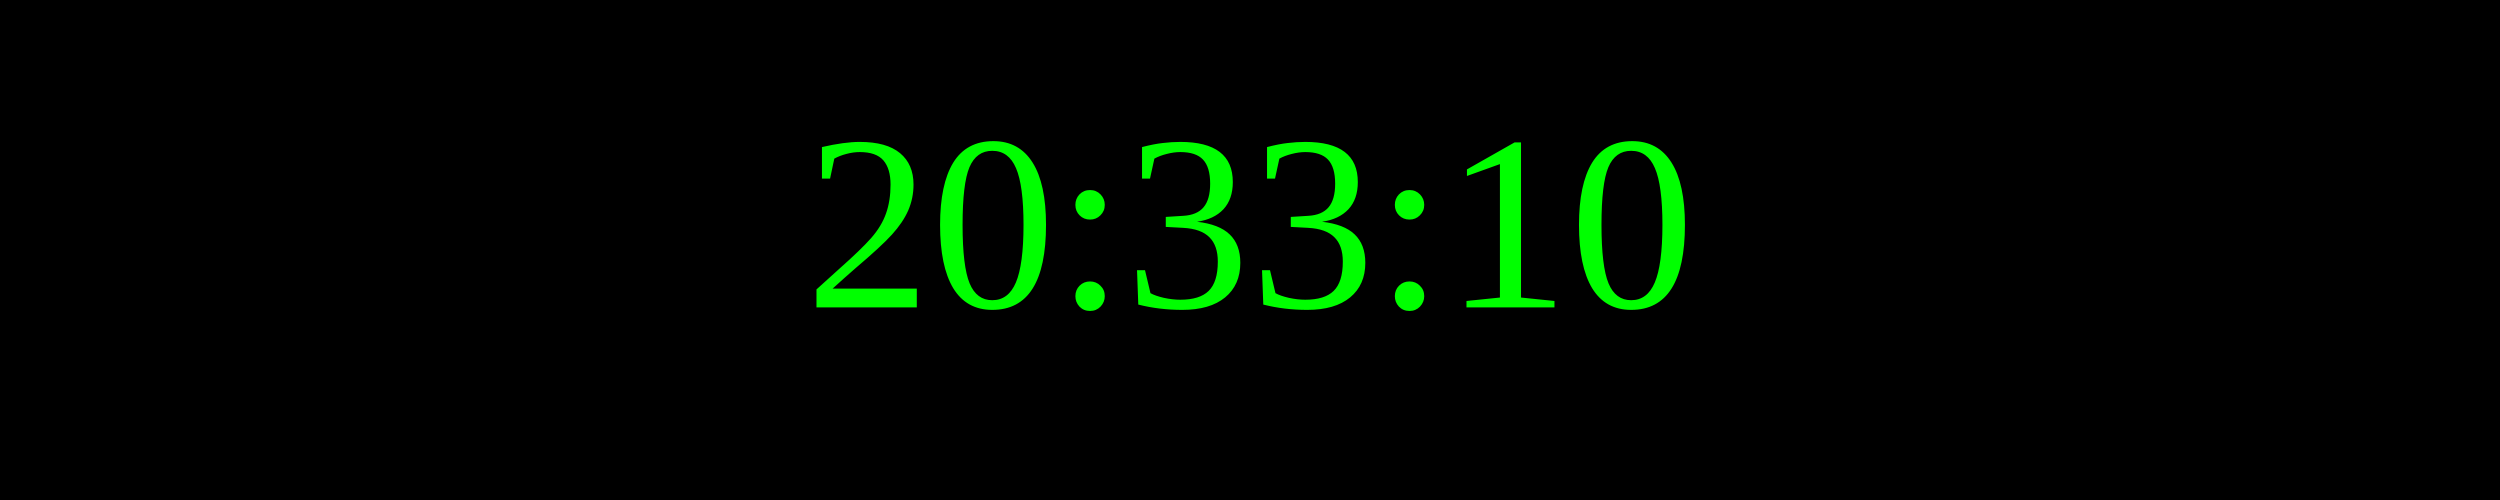
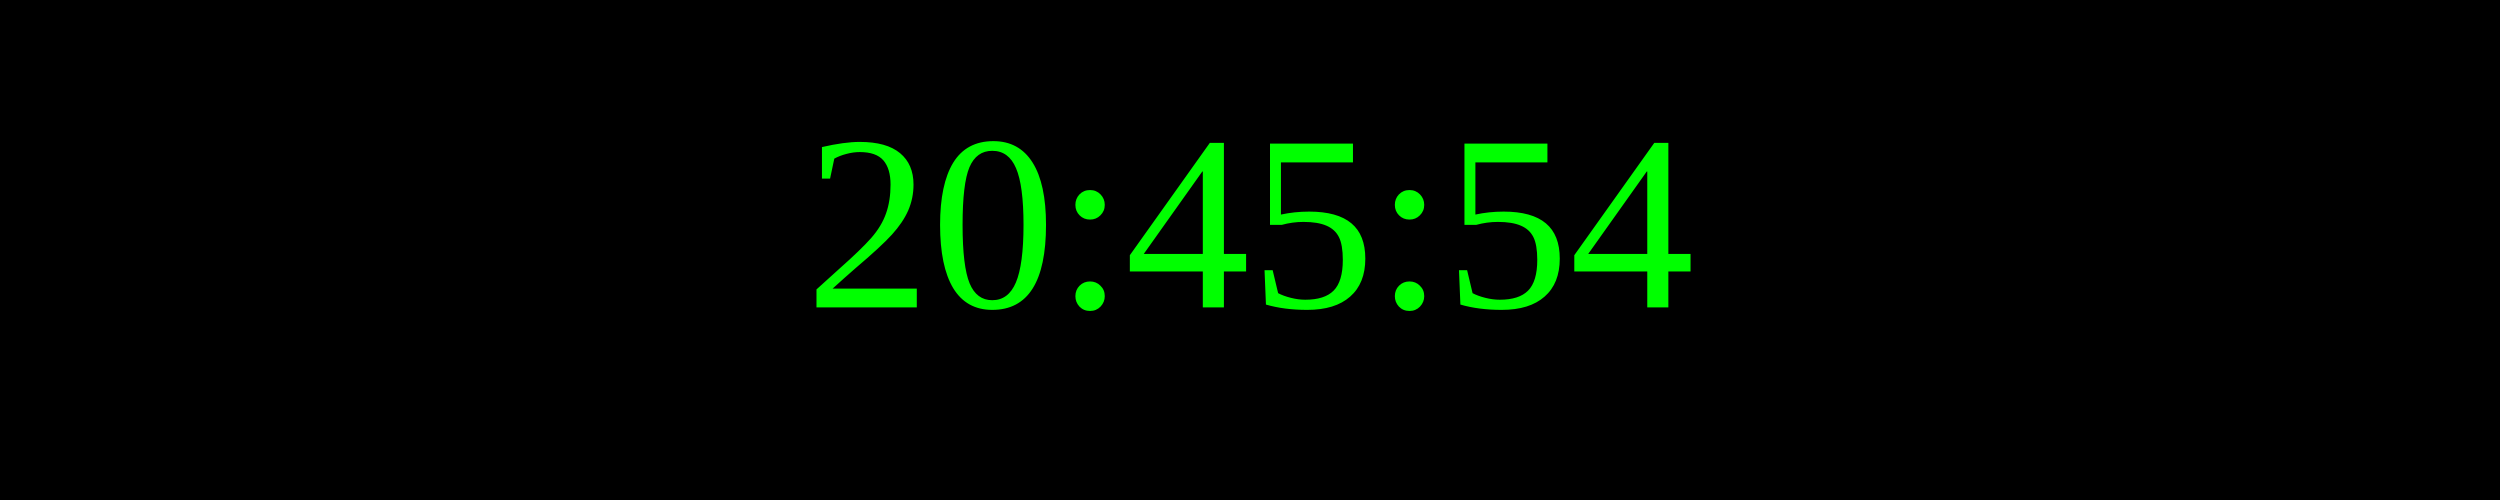
<svg xmlns="http://www.w3.org/2000/svg" width="250" height="50">
  <rect width="100%" height="100%" fill="black" />
  <text x="50%" y="50%" font-size="25" fill="lime" text-anchor="middle" dominant-baseline="middle">
- 20:33:10
+ 20:45:54
</text>
</svg>
